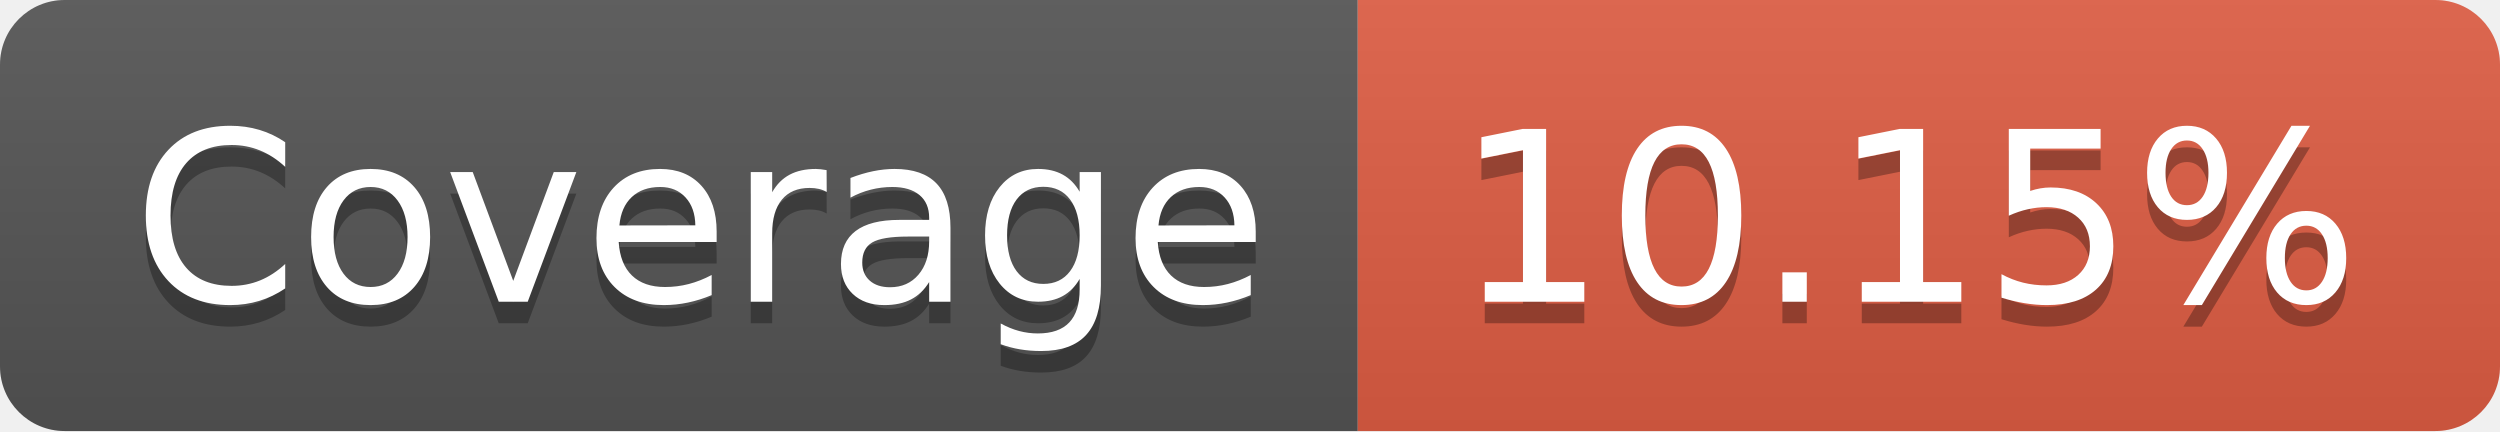
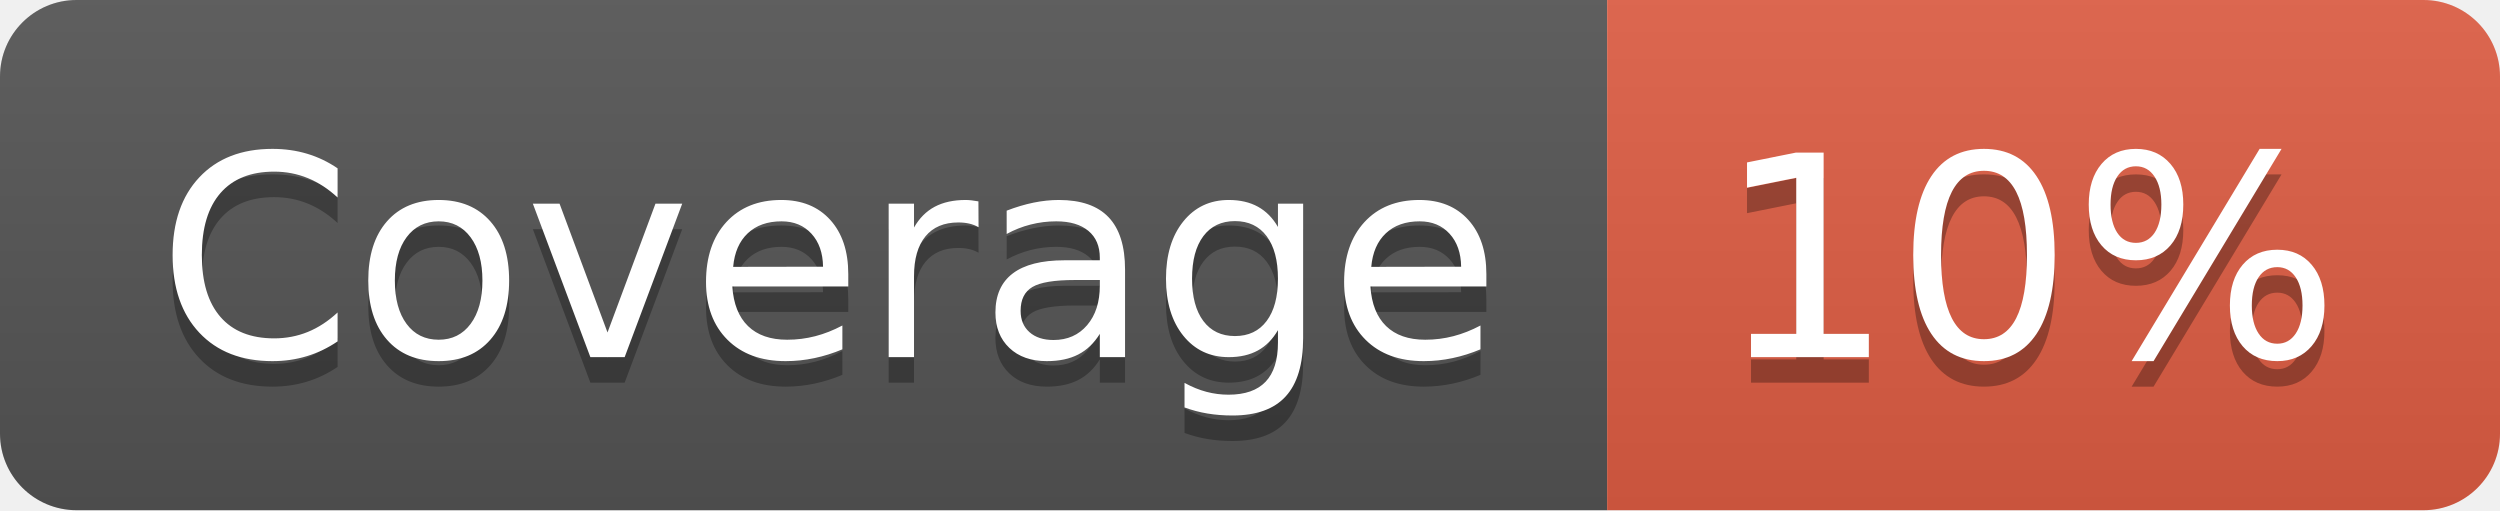
- <svg xmlns="http://www.w3.org/2000/svg" width="116" height="20" role="img" aria-label="Coverage: 10.15%">
+ <svg xmlns="http://www.w3.org/2000/svg" width="98" height="20" role="img" aria-label="Coverage: 10%">
  <linearGradient id="s" x2="0" y2="100%">
    <stop offset="0" stop-color="#bbb" stop-opacity=".1" />
    <stop offset="1" stop-opacity=".1" />
  </linearGradient>
  <clipPath id="r">
-     <rect width="116" height="20" rx="3" fill="#fff" />
+     <rect width="98" height="20" rx="3" fill="#fff" />
  </clipPath>
  <g clip-path="url(#r)">
    <rect width="63" height="20" fill="#555" />
-     <rect x="63" width="53" height="20" fill="#e05d44" />
-     <rect width="116" height="20" fill="url(#s)" />
+     <rect x="63" width="35" height="20" fill="#e05d44" />
+     <rect width="98" height="20" fill="url(#s)" />
  </g>
  <g fill="#fff" text-anchor="middle" font-family="Verdana,Geneva,DejaVu Sans,sans-serif" text-rendering="geometricPrecision" font-size="110">
    <text aria-hidden="true" x="325" y="150" fill="#010101" fill-opacity=".3" transform="scale(.1)" textLength="530">Coverage</text>
    <text x="325" y="140" transform="scale(.1)" fill="#fff" textLength="530">Coverage</text>
-     <text aria-hidden="true" x="885" y="150" fill="#010101" fill-opacity=".3" transform="scale(.1)" textLength="430">10.15%</text>
-     <text x="885" y="140" transform="scale(.1)" fill="#fff" textLength="430">10.15%</text>
+     <text aria-hidden="true" x="795" y="150" fill="#010101" fill-opacity=".3" transform="scale(.1)" textLength="250">10%</text>
+     <text x="795" y="140" transform="scale(.1)" fill="#fff" textLength="250">10%</text>
  </g>
</svg>
